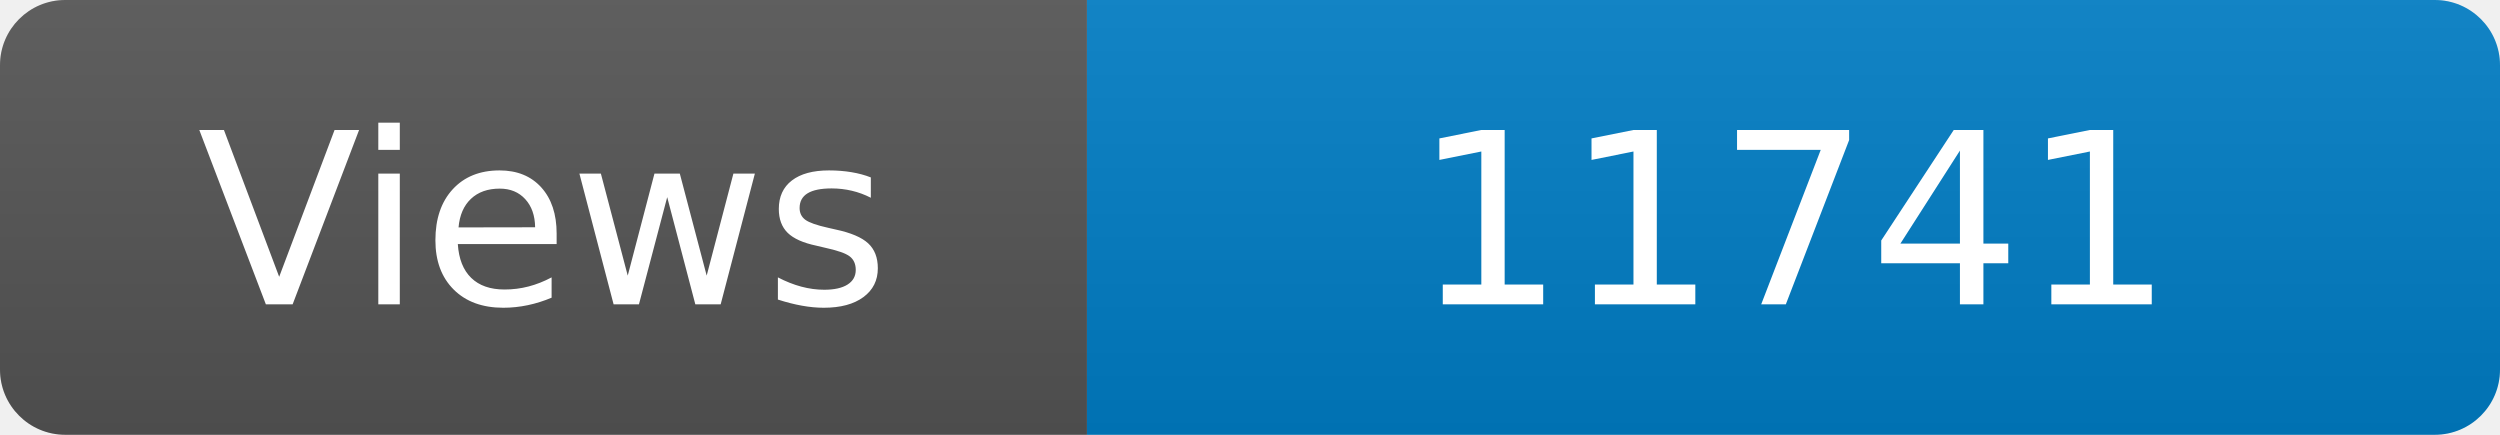
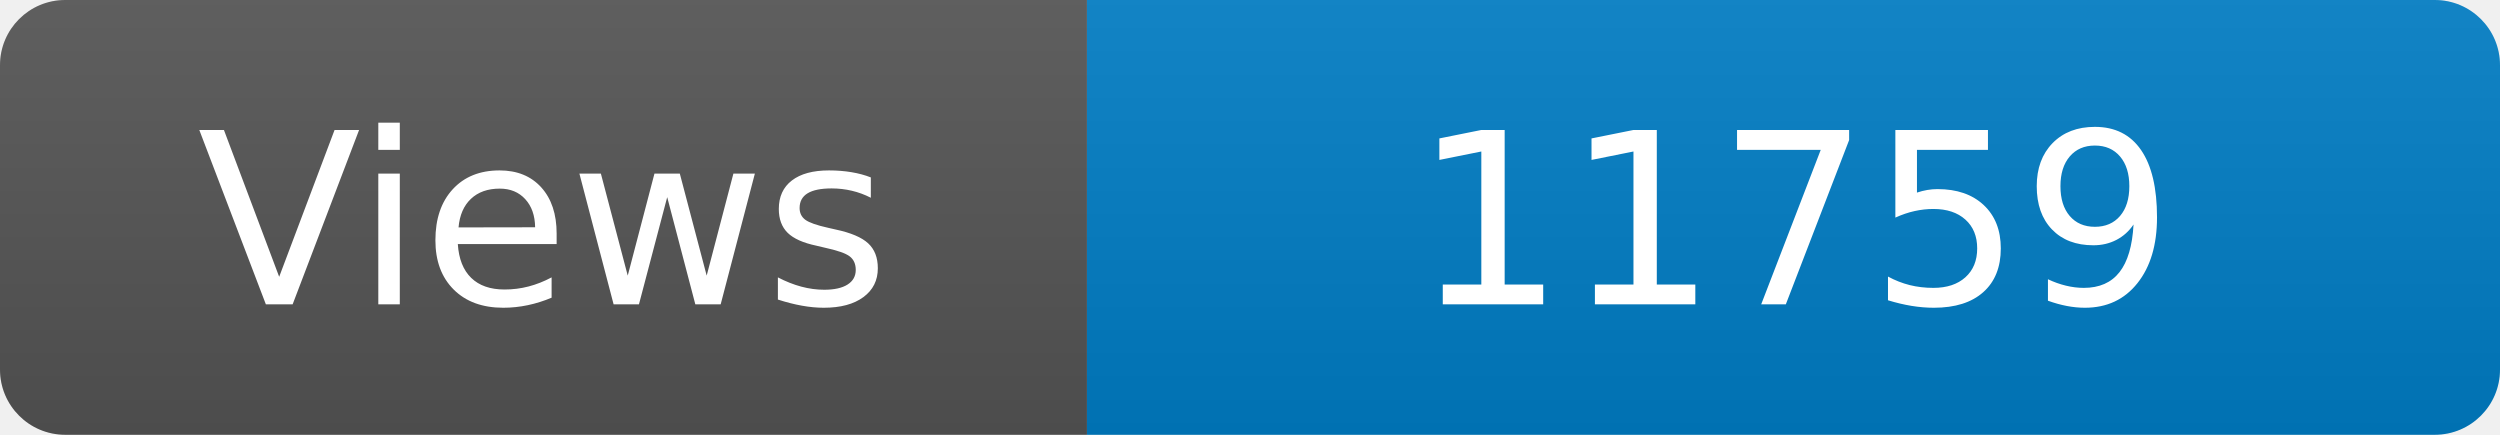
<svg xmlns="http://www.w3.org/2000/svg" width="115" height="20" role="img" aria-label="Maintained?: yes">
  <linearGradient id="s" x2="0" y2="100%">
    <stop offset="0" stop-color="#bbb" stop-opacity=".1" />
    <stop offset="1" stop-opacity=".1" />
  </linearGradient>
  <clipPath id="r">
    <rect width="115" height="20" rx="3" fill="#fff" />
  </clipPath>
  <g clip-path="url(#r)">
    <rect width="50" height="20" fill="#555" />
    <rect x="50" width="160" height="20" fill="#007ec6" />
    <rect width="115" height="20" fill="url(#s)" />
  </g>
  <g fill="#fff" text-anchor="middle" font-family="Verdana,Geneva,DejaVu Sans,sans-serif" font-size="110">
    <text x="250" y="140" transform="scale(.1)" fill="#fff">Views</text>
-     <text x="825" y="140" transform="scale(.1)" fill="#fff">11741</text>
+     <text x="825" y="140" transform="scale(.1)" fill="#fff">11759</text>
  </g>
</svg>
